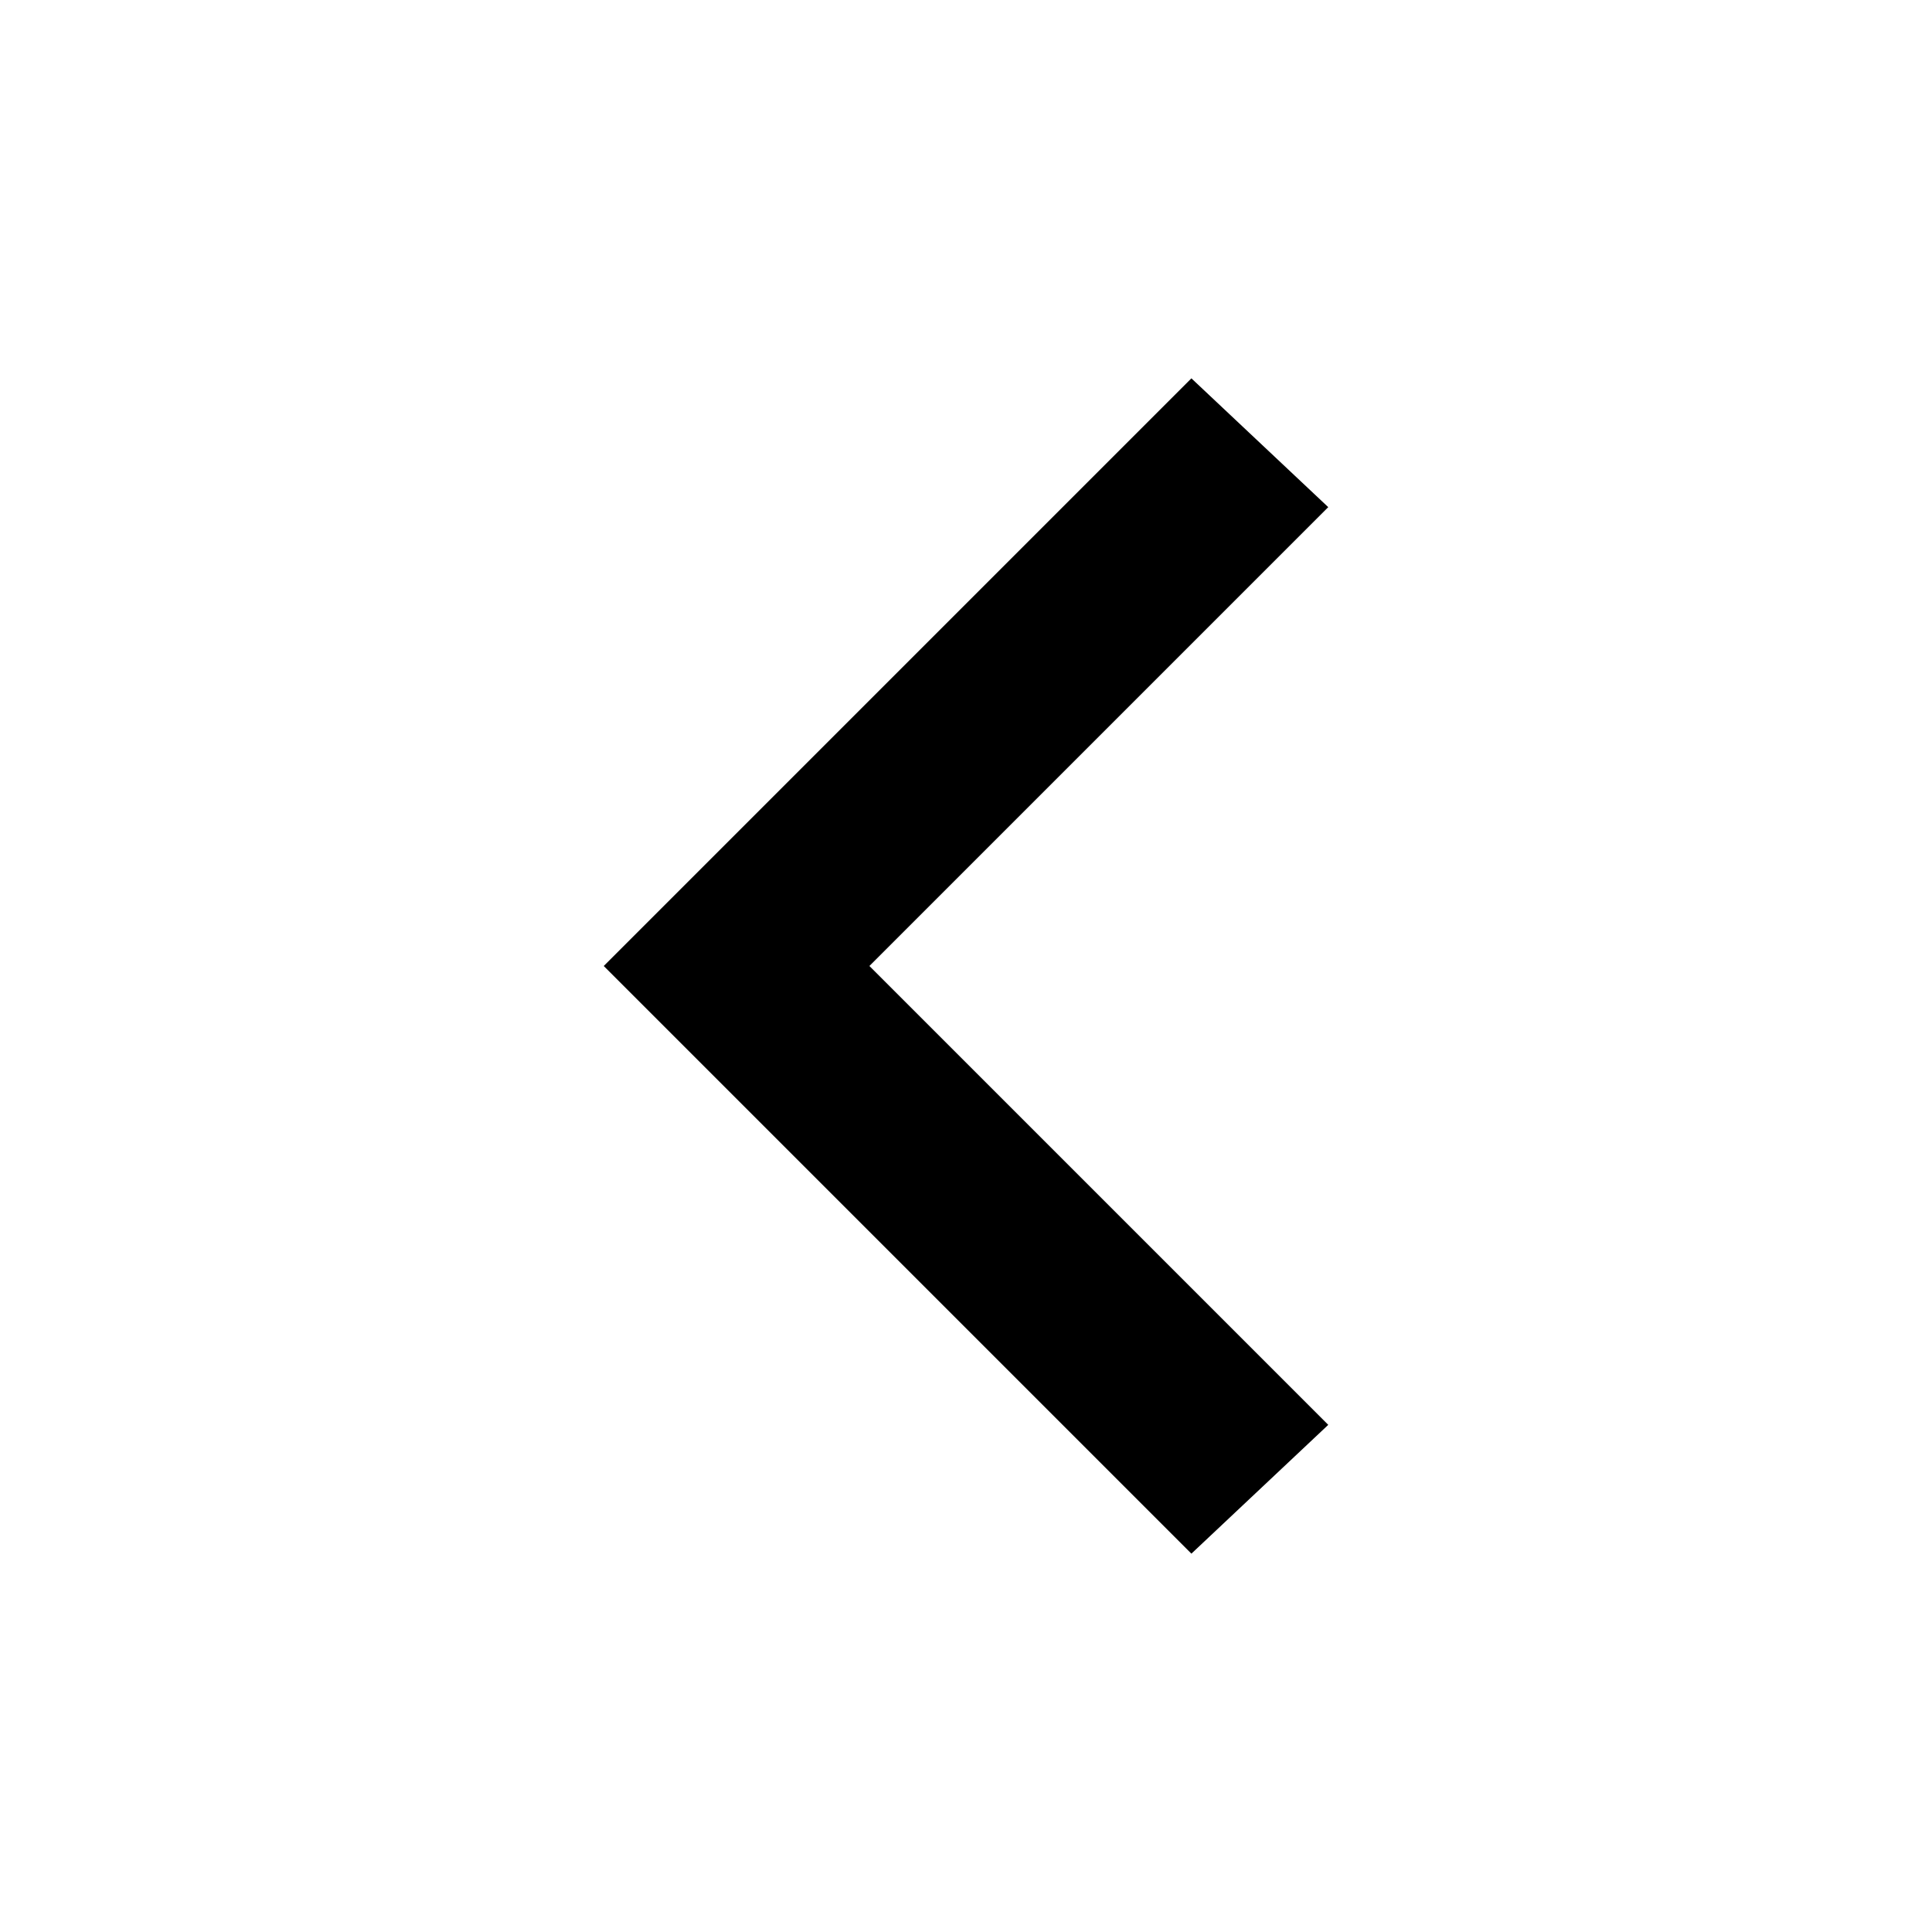
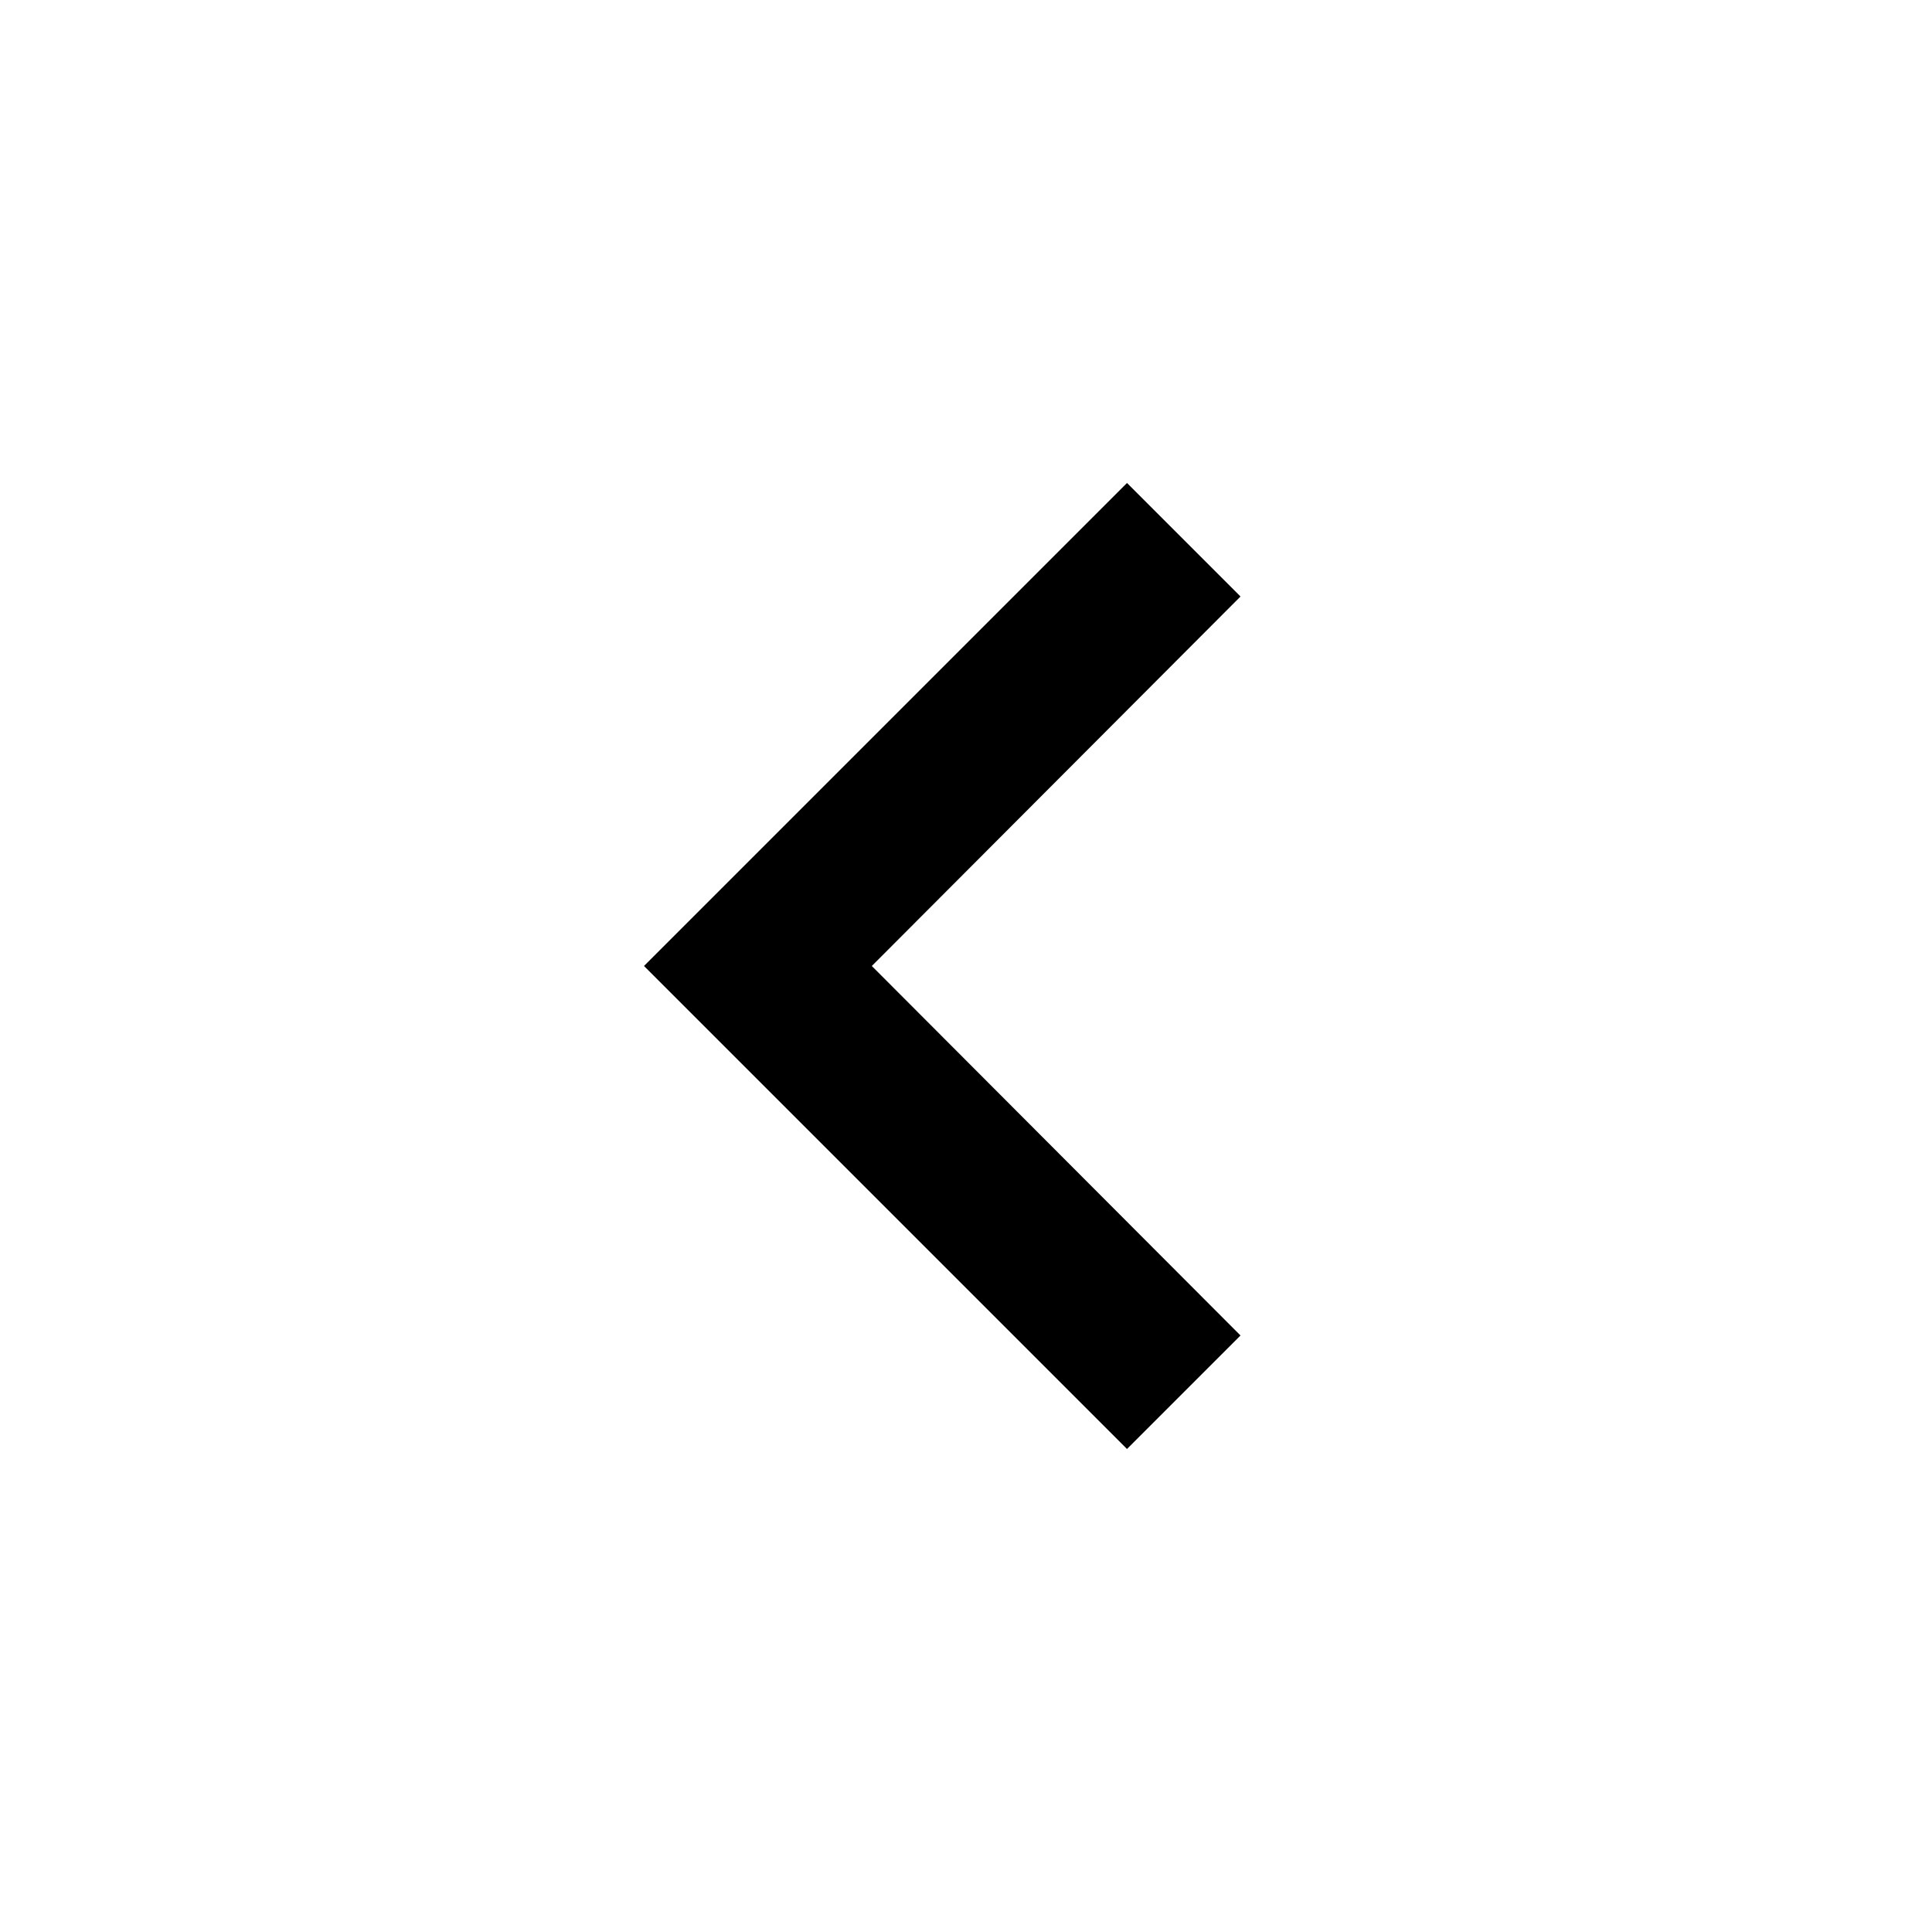
<svg xmlns="http://www.w3.org/2000/svg" height="24" viewBox="0 0 24 24" width="24">
-   <path d="M 7.5 12 L 14.8 4.7 L 16.5 6.3 L 10.8 12 L 16.5 17.7 L 14.8 19.3 L 7.5 12" fill="currentColor" />
+   <path d="M 15.41 7.41 L 14 6 L 8 12 L 14 18 L 15.41 16.59 L 10.83 12 L 15.41 7.41" fill="currentColor" />
</svg>
